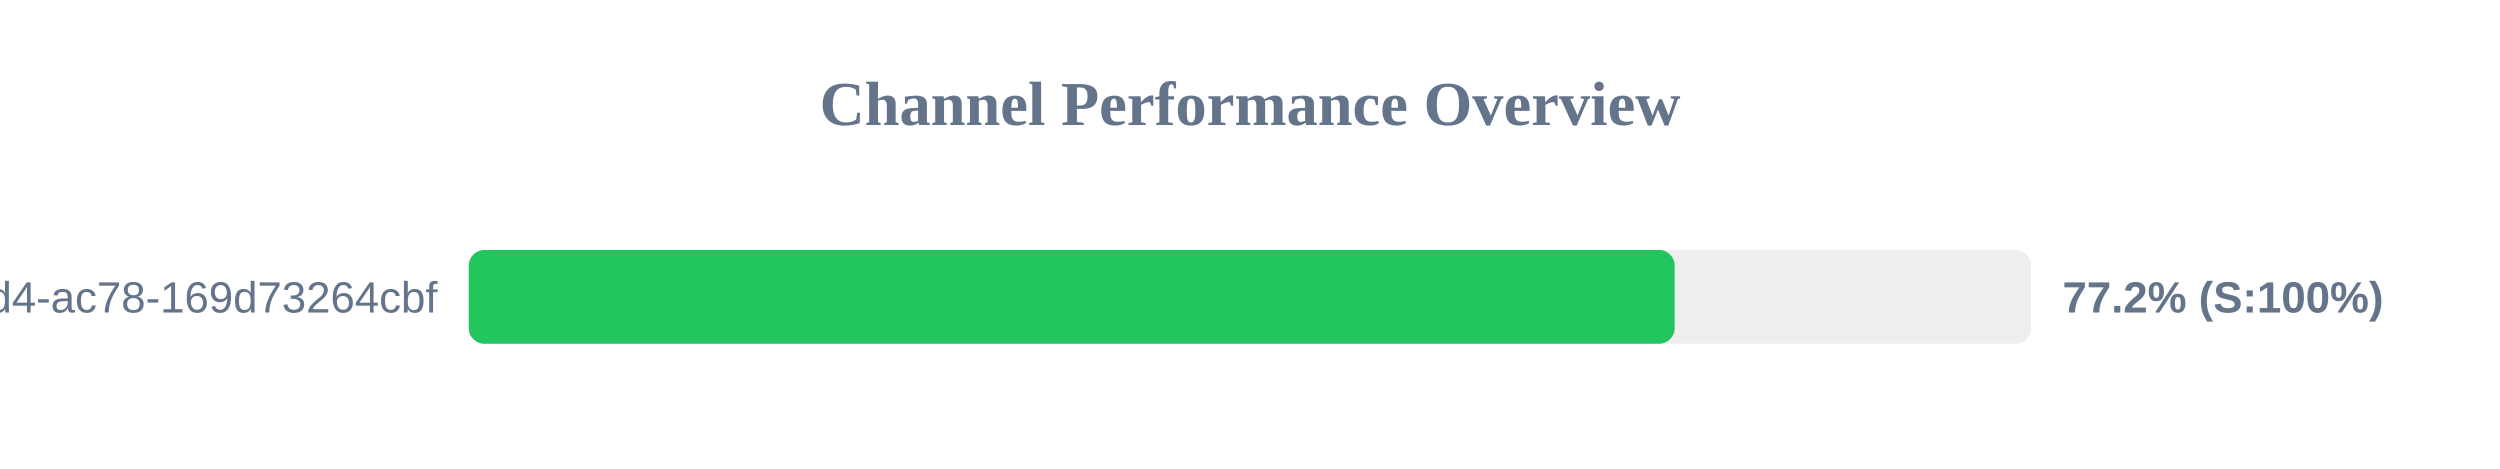
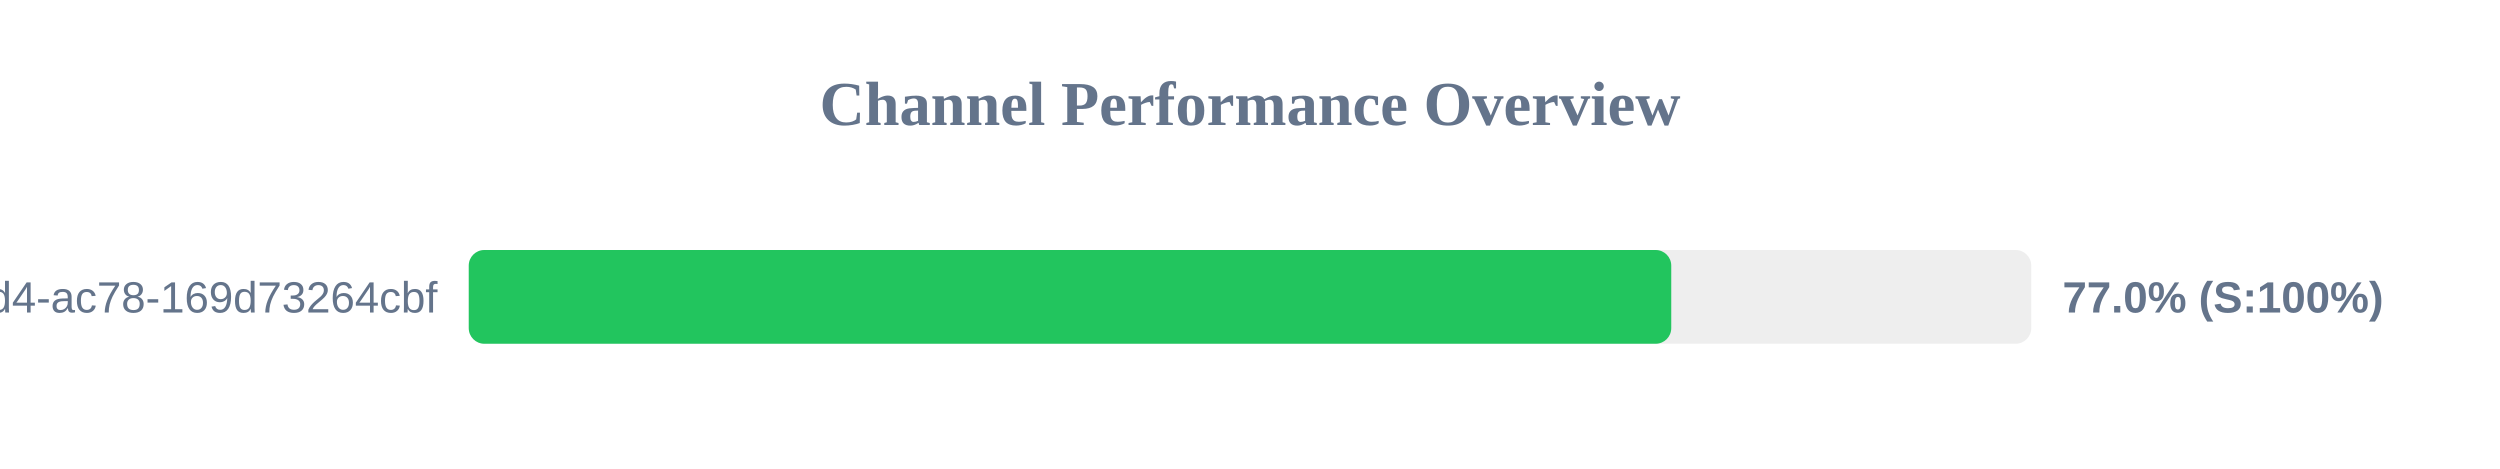
<svg xmlns="http://www.w3.org/2000/svg" width="800" height="150" version="1.1">
  <style>
        .row { font: 14px Arial; fill: #64748b; }
        .score { font: bold 14px Arial; fill: #64748b; }
    </style>
  <text x="400" y="40" text-anchor="middle" font-size="20px" font-weight="bold" fill="#64748b">Channel Performance Overview</text>
  <rect x="150" y="80" width="500" height="30" fill="#eee" rx="5" />
-   <rect x="150" y="80" width="385.9" height="30" fill="#22c55e" rx="5" />
+   <rect x="150" y="80" width="384.8" height="30" fill="#22c55e" rx="5" />
  <text x="140" y="100" text-anchor="end" class="row">?uuid=48c2c901-72e6-46d4-ac78-169d73264cbf</text>
-   <text x="660" y="100" text-anchor="start" class="score">77.2% (S:100%)</text>
+   <text x="660" y="100" text-anchor="start" class="score">77.0% (S:100%)</text>
</svg>
